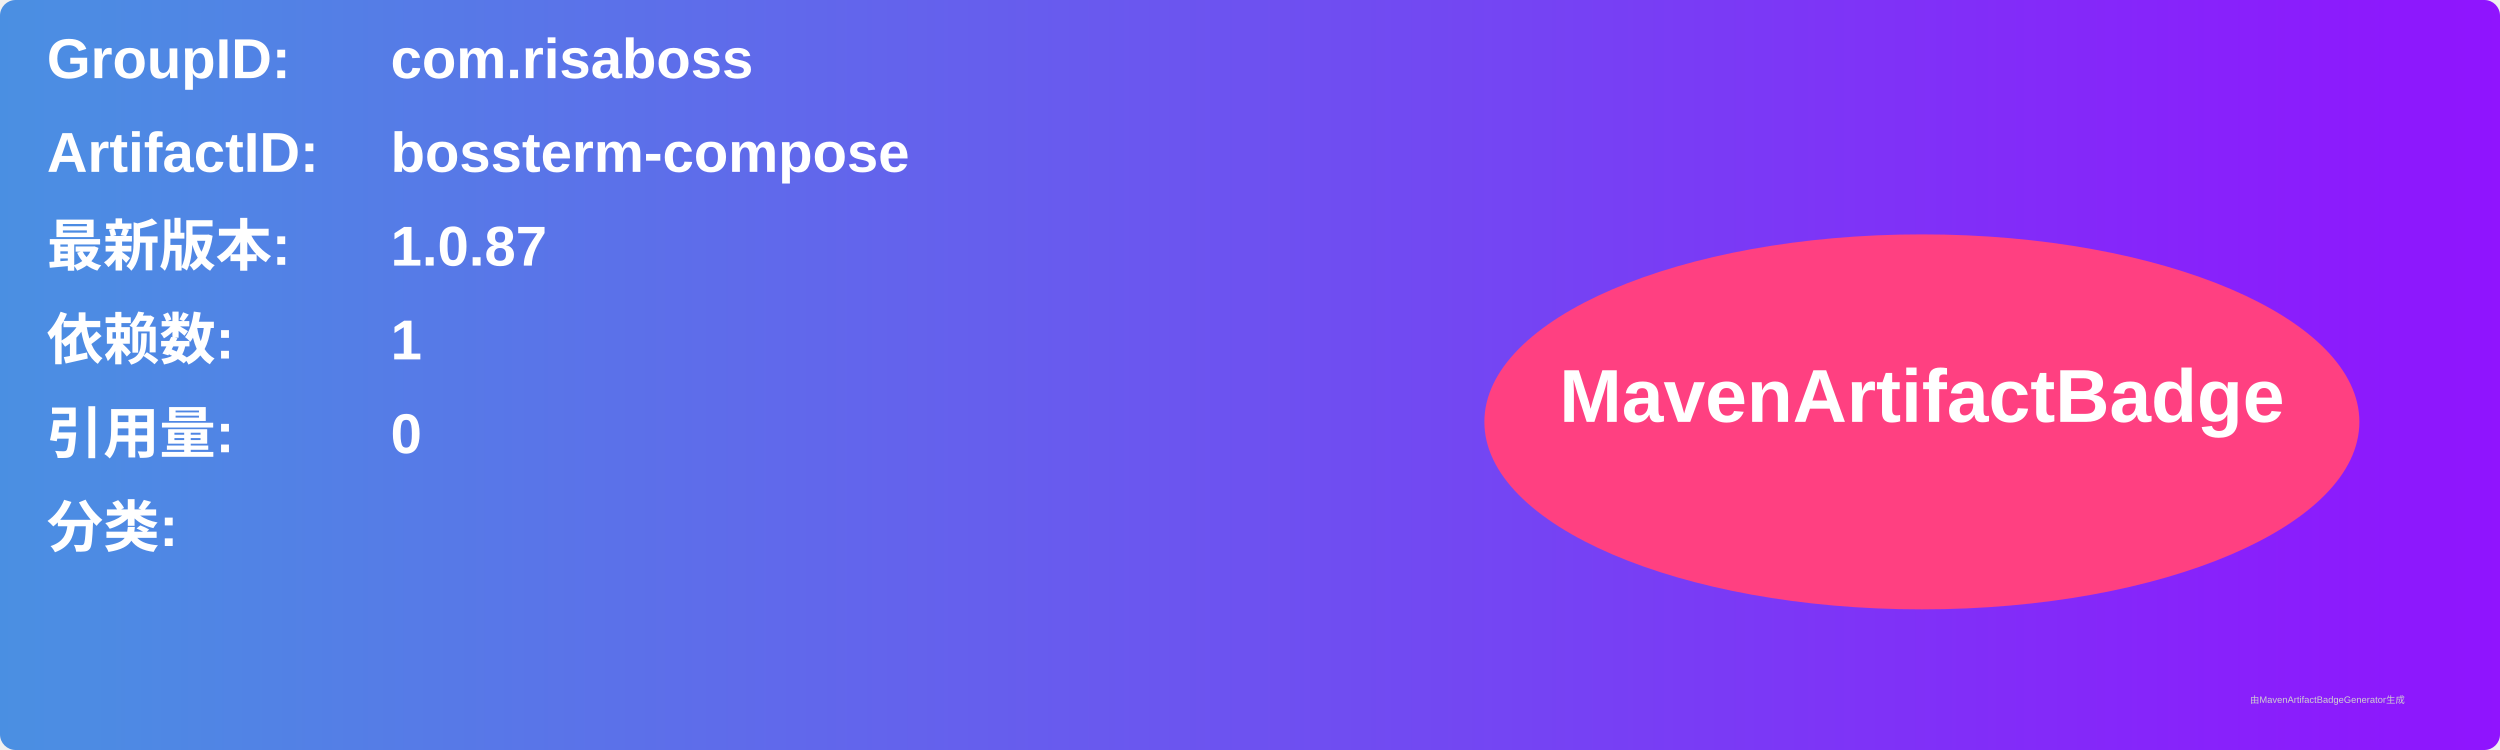
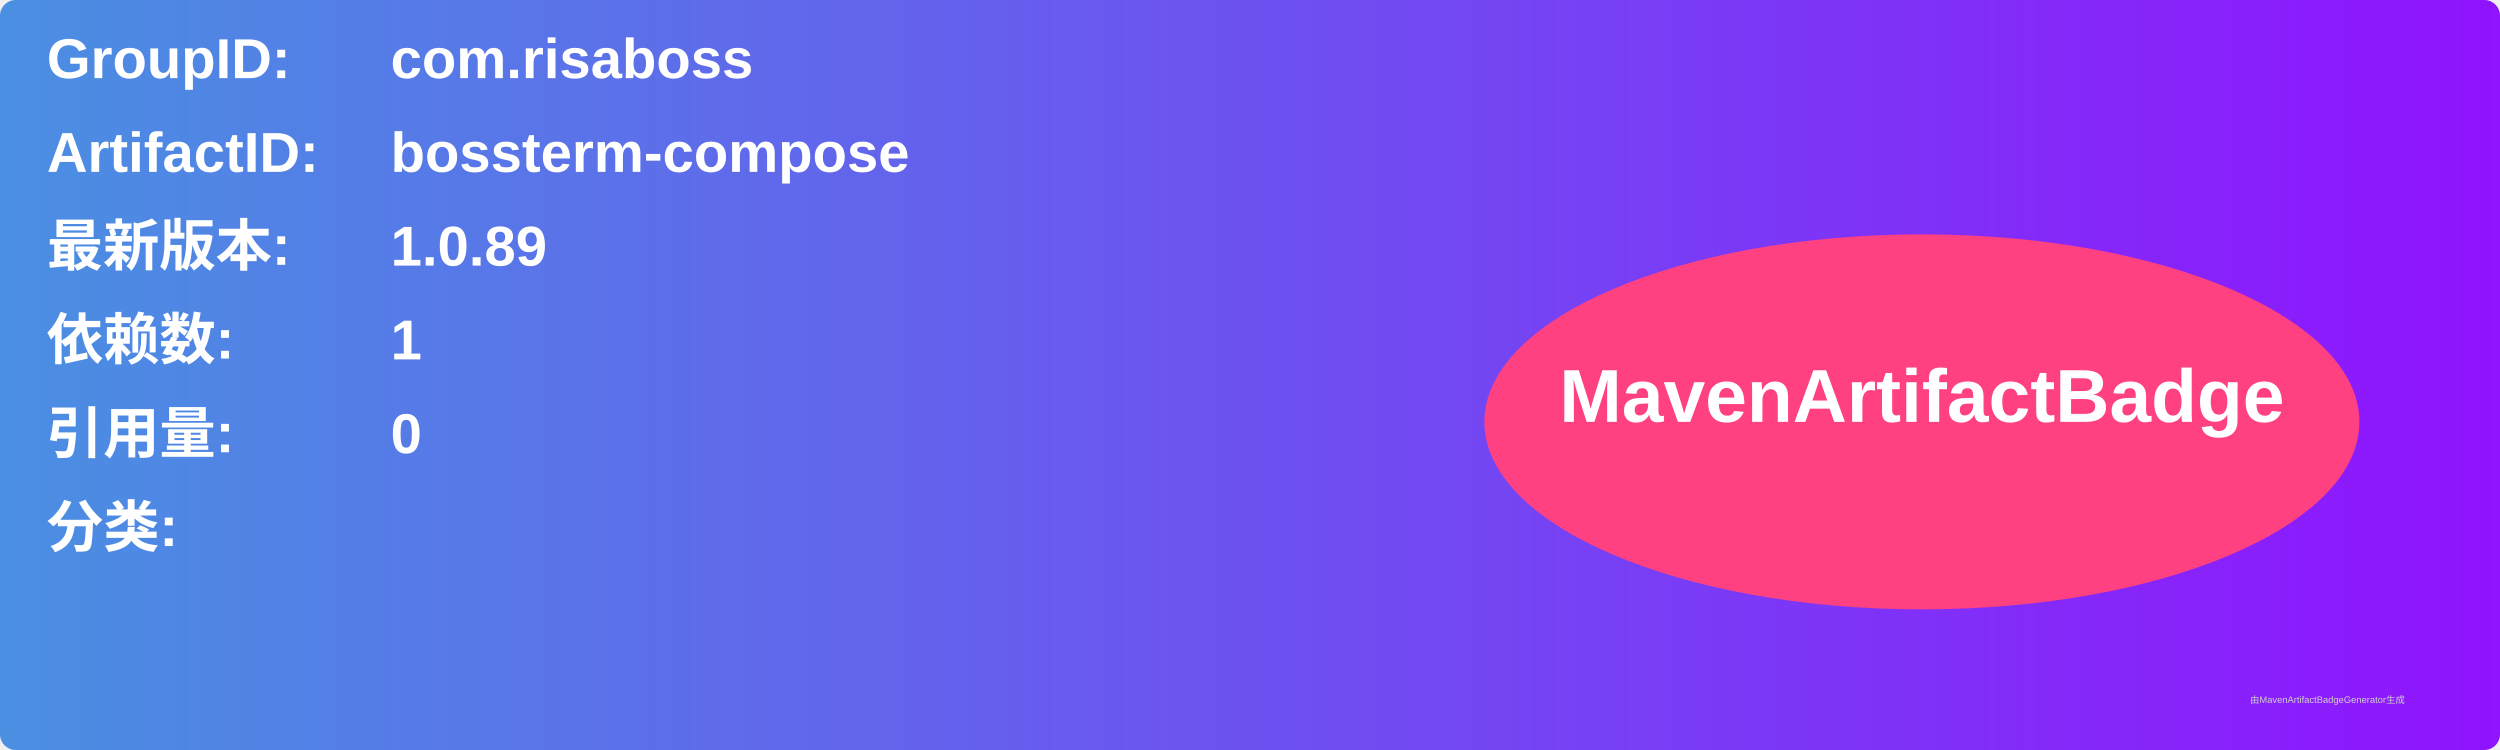
<svg xmlns="http://www.w3.org/2000/svg" width="800" height="240" viewBox="0 0 800 240">
  <linearGradient id="grad" x1="0%" y1="0%" x2="100%" y2="0%">
    <stop offset="0%" stop-color="#4a90e2" />
    <stop offset="100%" stop-color="#9013fe" />
  </linearGradient>
  <rect width="100%" height="100%" rx="5" ry="5" fill="url(#grad)" />
  <g transform="translate(15, 15)">
    <text x="0" y="10" font-family="Arial" font-size="18" fill="white" font-weight="bold" width="260">GroupID:</text>
    <text x="110" y="10" font-family="Arial" font-size="18" fill="white" font-weight="bold" width="460">com.risaboss</text>
    <text x="0" y="40" font-family="Arial" font-size="18" fill="white" font-weight="bold" width="260">ArtifactID:</text>
    <text x="110" y="40" font-family="Arial" font-size="18" fill="white" font-weight="bold" width="460">bossterm-compose</text>
    <text x="0" y="70" font-family="Arial" font-size="18" fill="white" font-weight="bold">最新版本:</text>
    <text x="110" y="70" font-family="Arial" font-size="18" fill="white" font-weight="bold">
-       <tspan font-weight="bold">1.0.87</tspan>
+       <tspan font-weight="bold">1.0.89</tspan>
    </text>
    <text x="0" y="100" font-family="Arial" font-size="18" fill="white" font-weight="bold">依赖数: </text>
    <text x="110" y="100" font-family="Arial" font-size="18" fill="white">
      <tspan font-weight="bold">1</tspan>
    </text>
    <text x="0" y="130" font-family="Arial" font-size="18" fill="white" font-weight="bold">引用量: </text>
    <text x="110" y="130" font-family="Arial" font-size="18" fill="white">
      <tspan font-weight="bold">0</tspan>
    </text>
    <text x="0" y="160" font-family="Arial" font-size="18" fill="white" font-weight="bold">分类:</text>
    <text x="10" y="190" font-family="Arial" font-size="10" fill="white">
      <tspan font-weight="bold" />
    </text>
    <ellipse cx="600" cy="120" rx="140" ry="60" fill="#ff4081" />
    <text x="600" y="120" text-anchor="middle" font-family="Arial" font-size="24" fill="white" font-weight="bold">MavenArtifactBadge</text>
  </g>
  <text x="720" y="225" font-family="Arial" font-size="3" fill="#d0d0d0">由MavenArtifactBadgeGenerator生成</text>
</svg>
